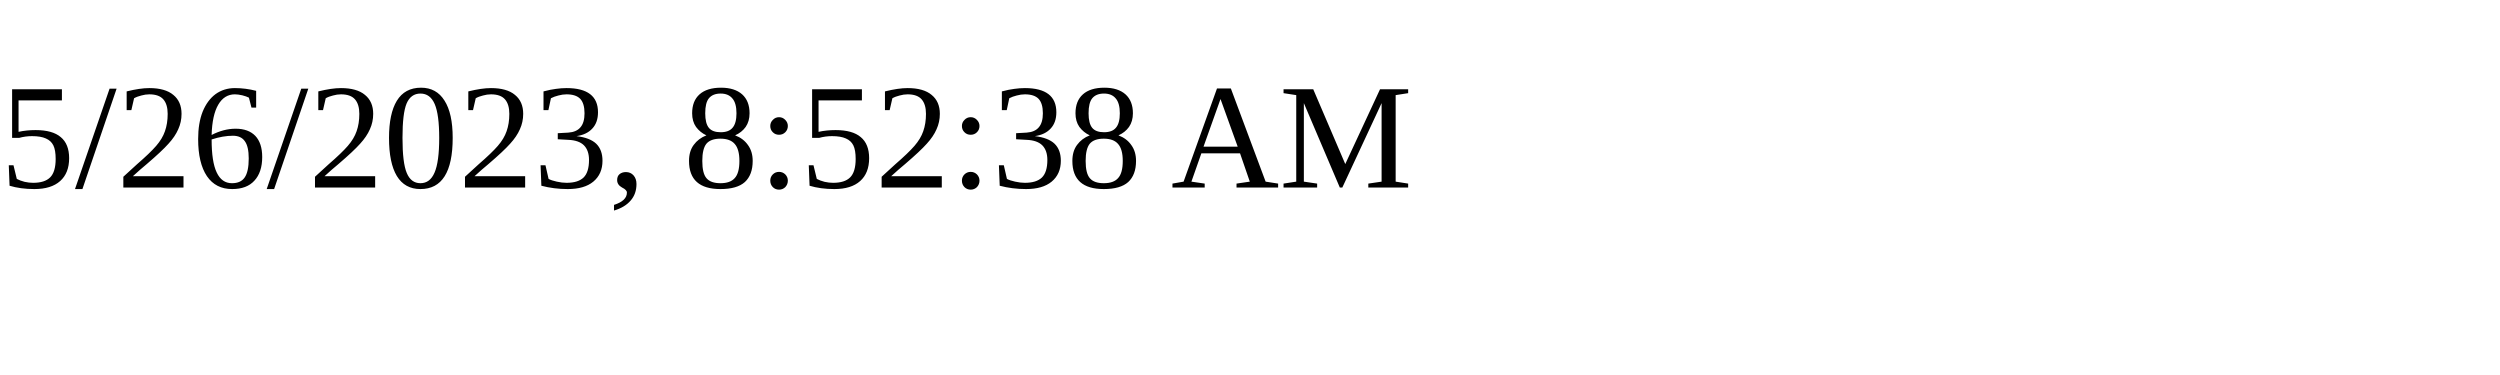
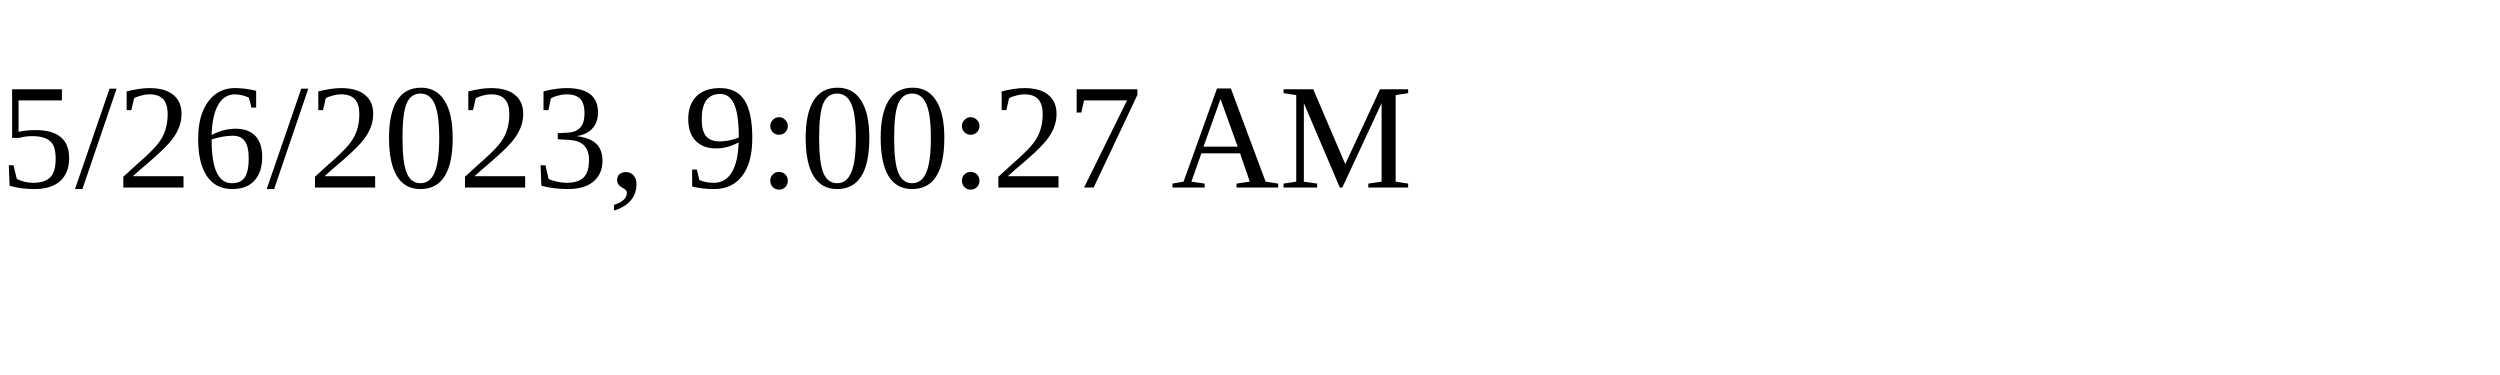
<svg xmlns="http://www.w3.org/2000/svg" height="30" width="200">
-   <text x="0" y="15">5/26/2023, 8:52:38 AM</text>
+   <text x="0" y="15">5/26/2023, 9:00:27 AM</text>
</svg>
